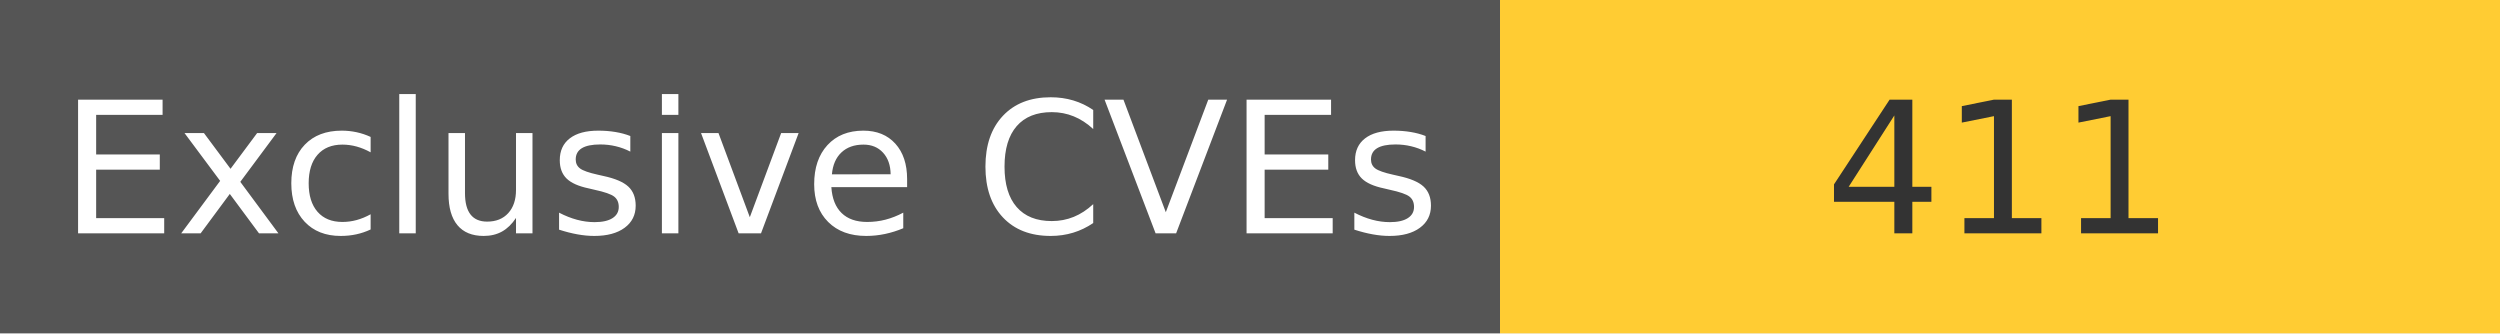
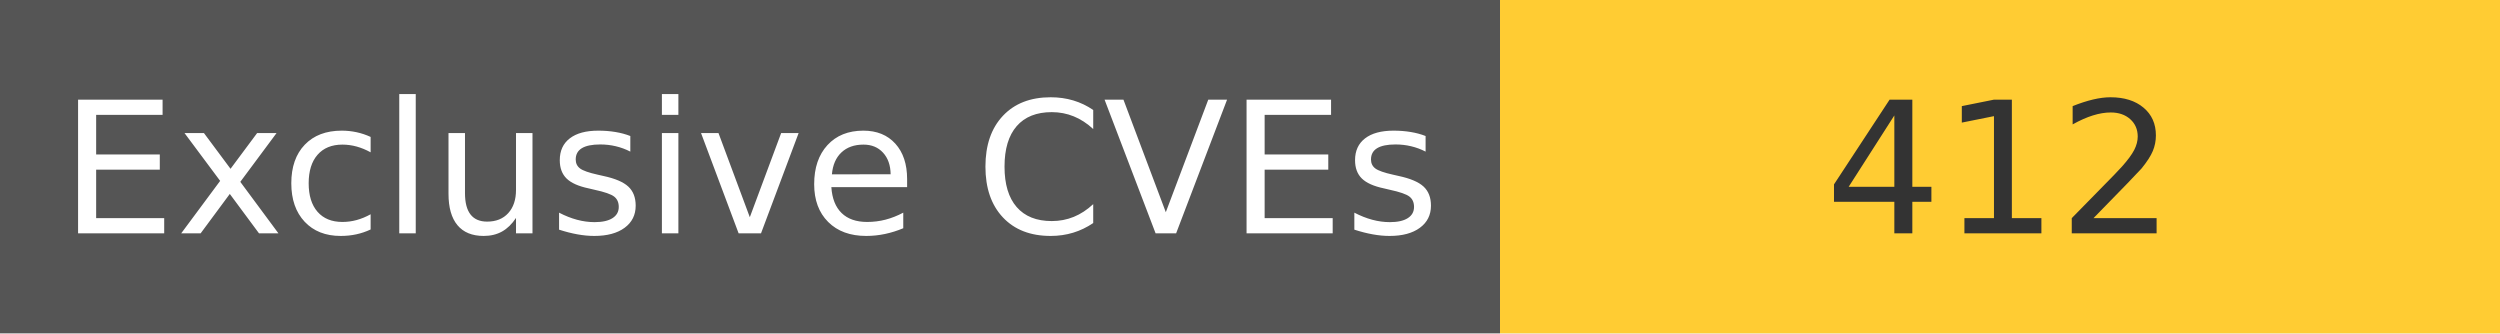
<svg xmlns="http://www.w3.org/2000/svg" width="150" height="20" role="img">
  <linearGradient id="s" x2="0" y2="100%">
    <stop offset="0" stop-color="#bbb" stop-opacity=".1" />
    <stop offset="1" stop-opacity=".1" />
  </linearGradient>
  <g>
    <rect width="90" height="20" fill="#555" />
    <rect x="90" width="267" height="20" fill="#ffcc33" />
  </g>
  <g fill="#fff" text-anchor="middle" font-family="Verdana,Geneva,DejaVu Sans,sans-serif" text-rendering="geometricPrecision" font-size="110">
    <text x="450" y="140" transform="scale(.1)" fill="#fff">
            Exclusive CVEs
        </text>
    <text x="1200" y="140" transform="scale(.1)" fill="#333">
-             411
+             412
        </text>
  </g>
</svg>
